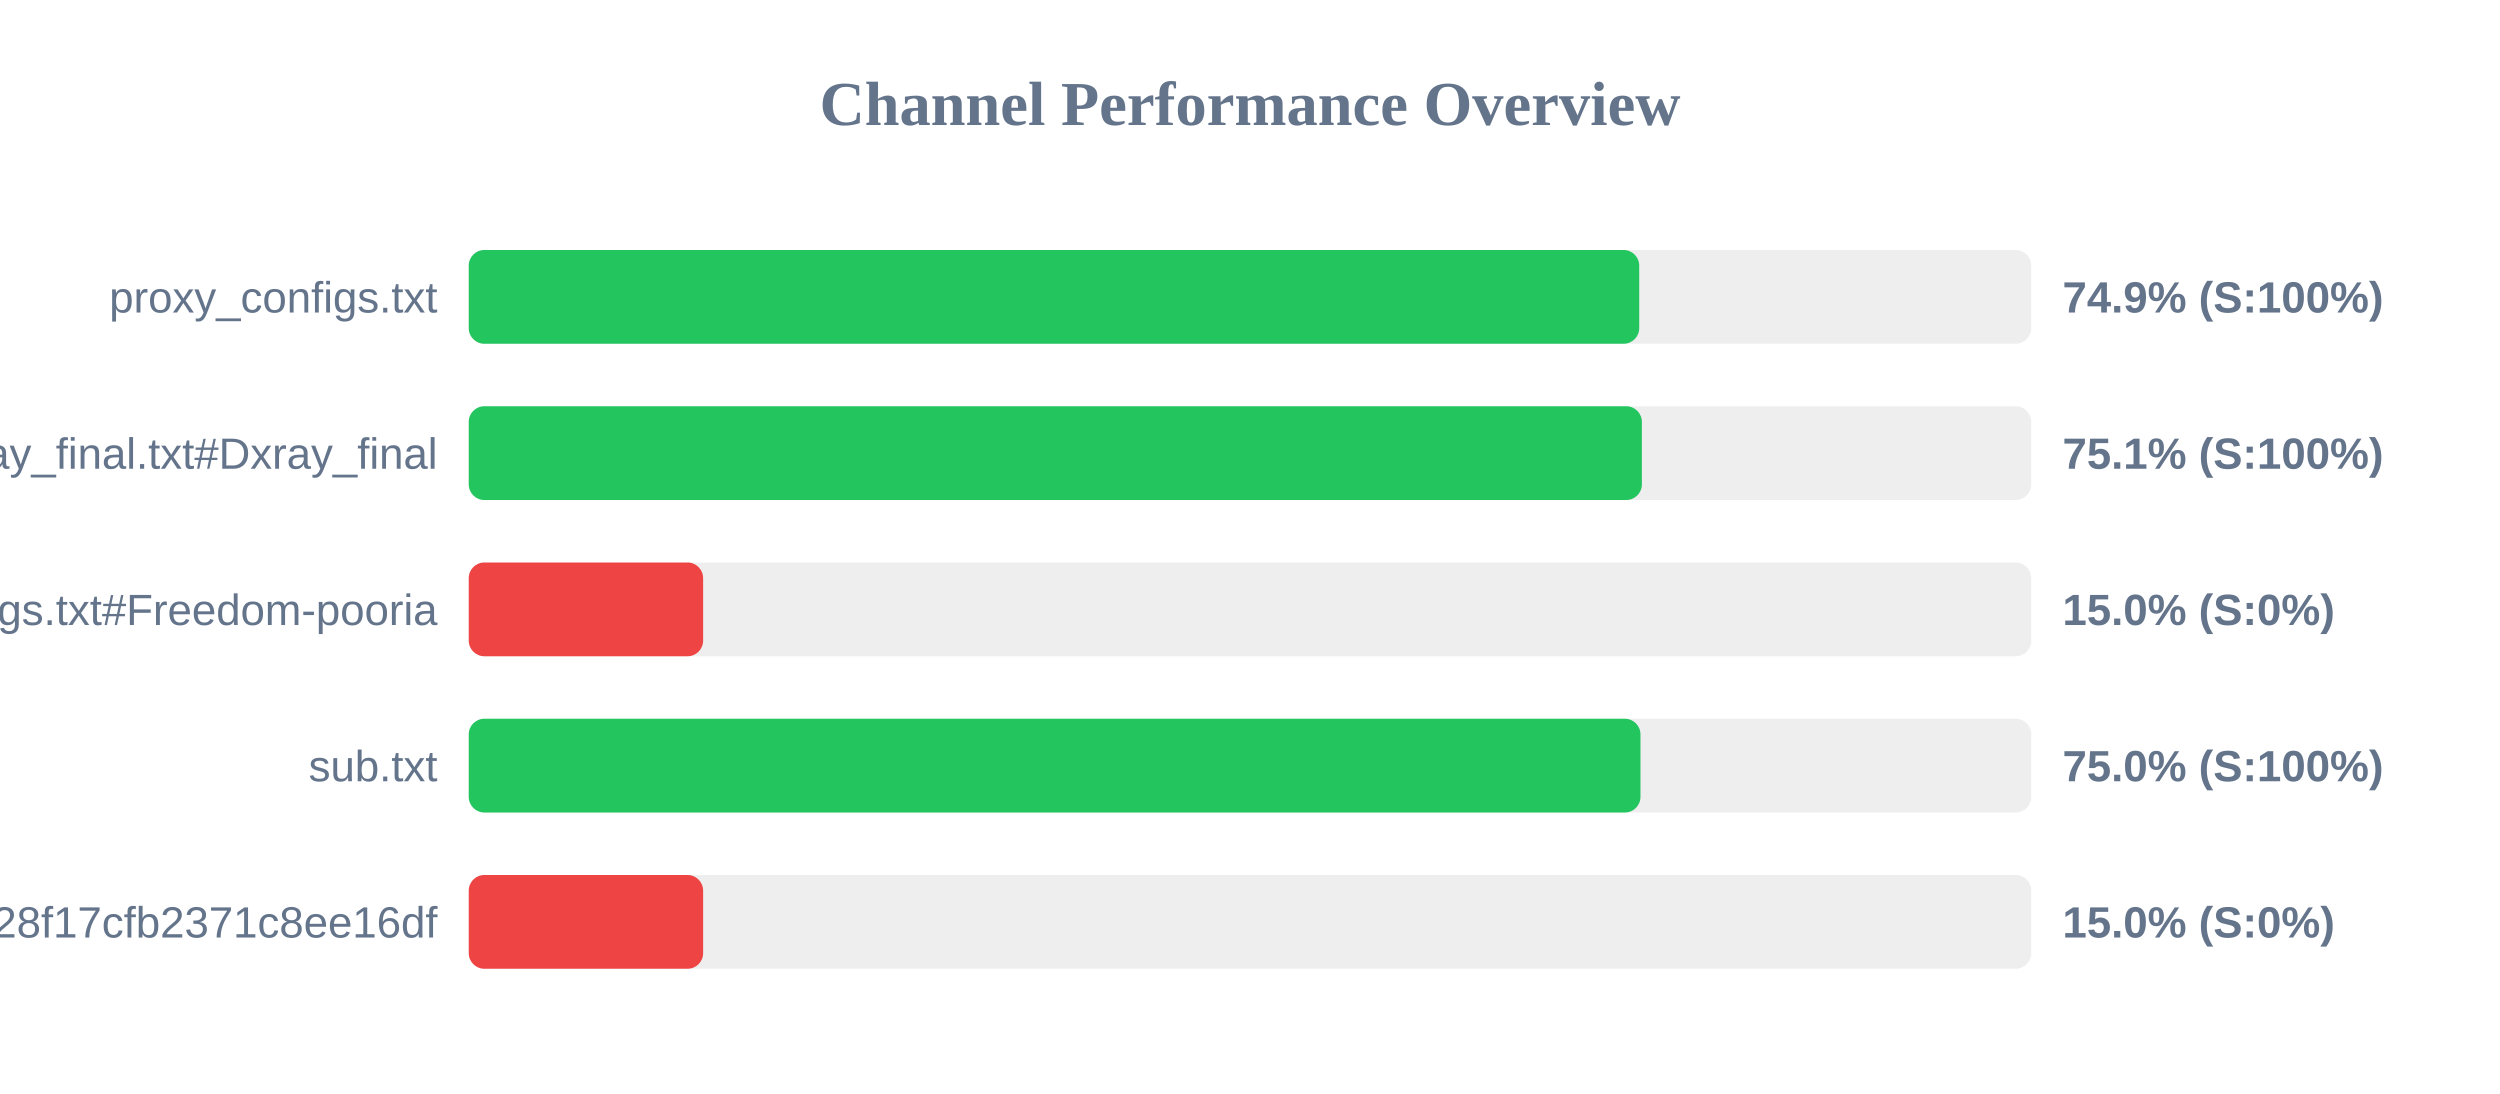
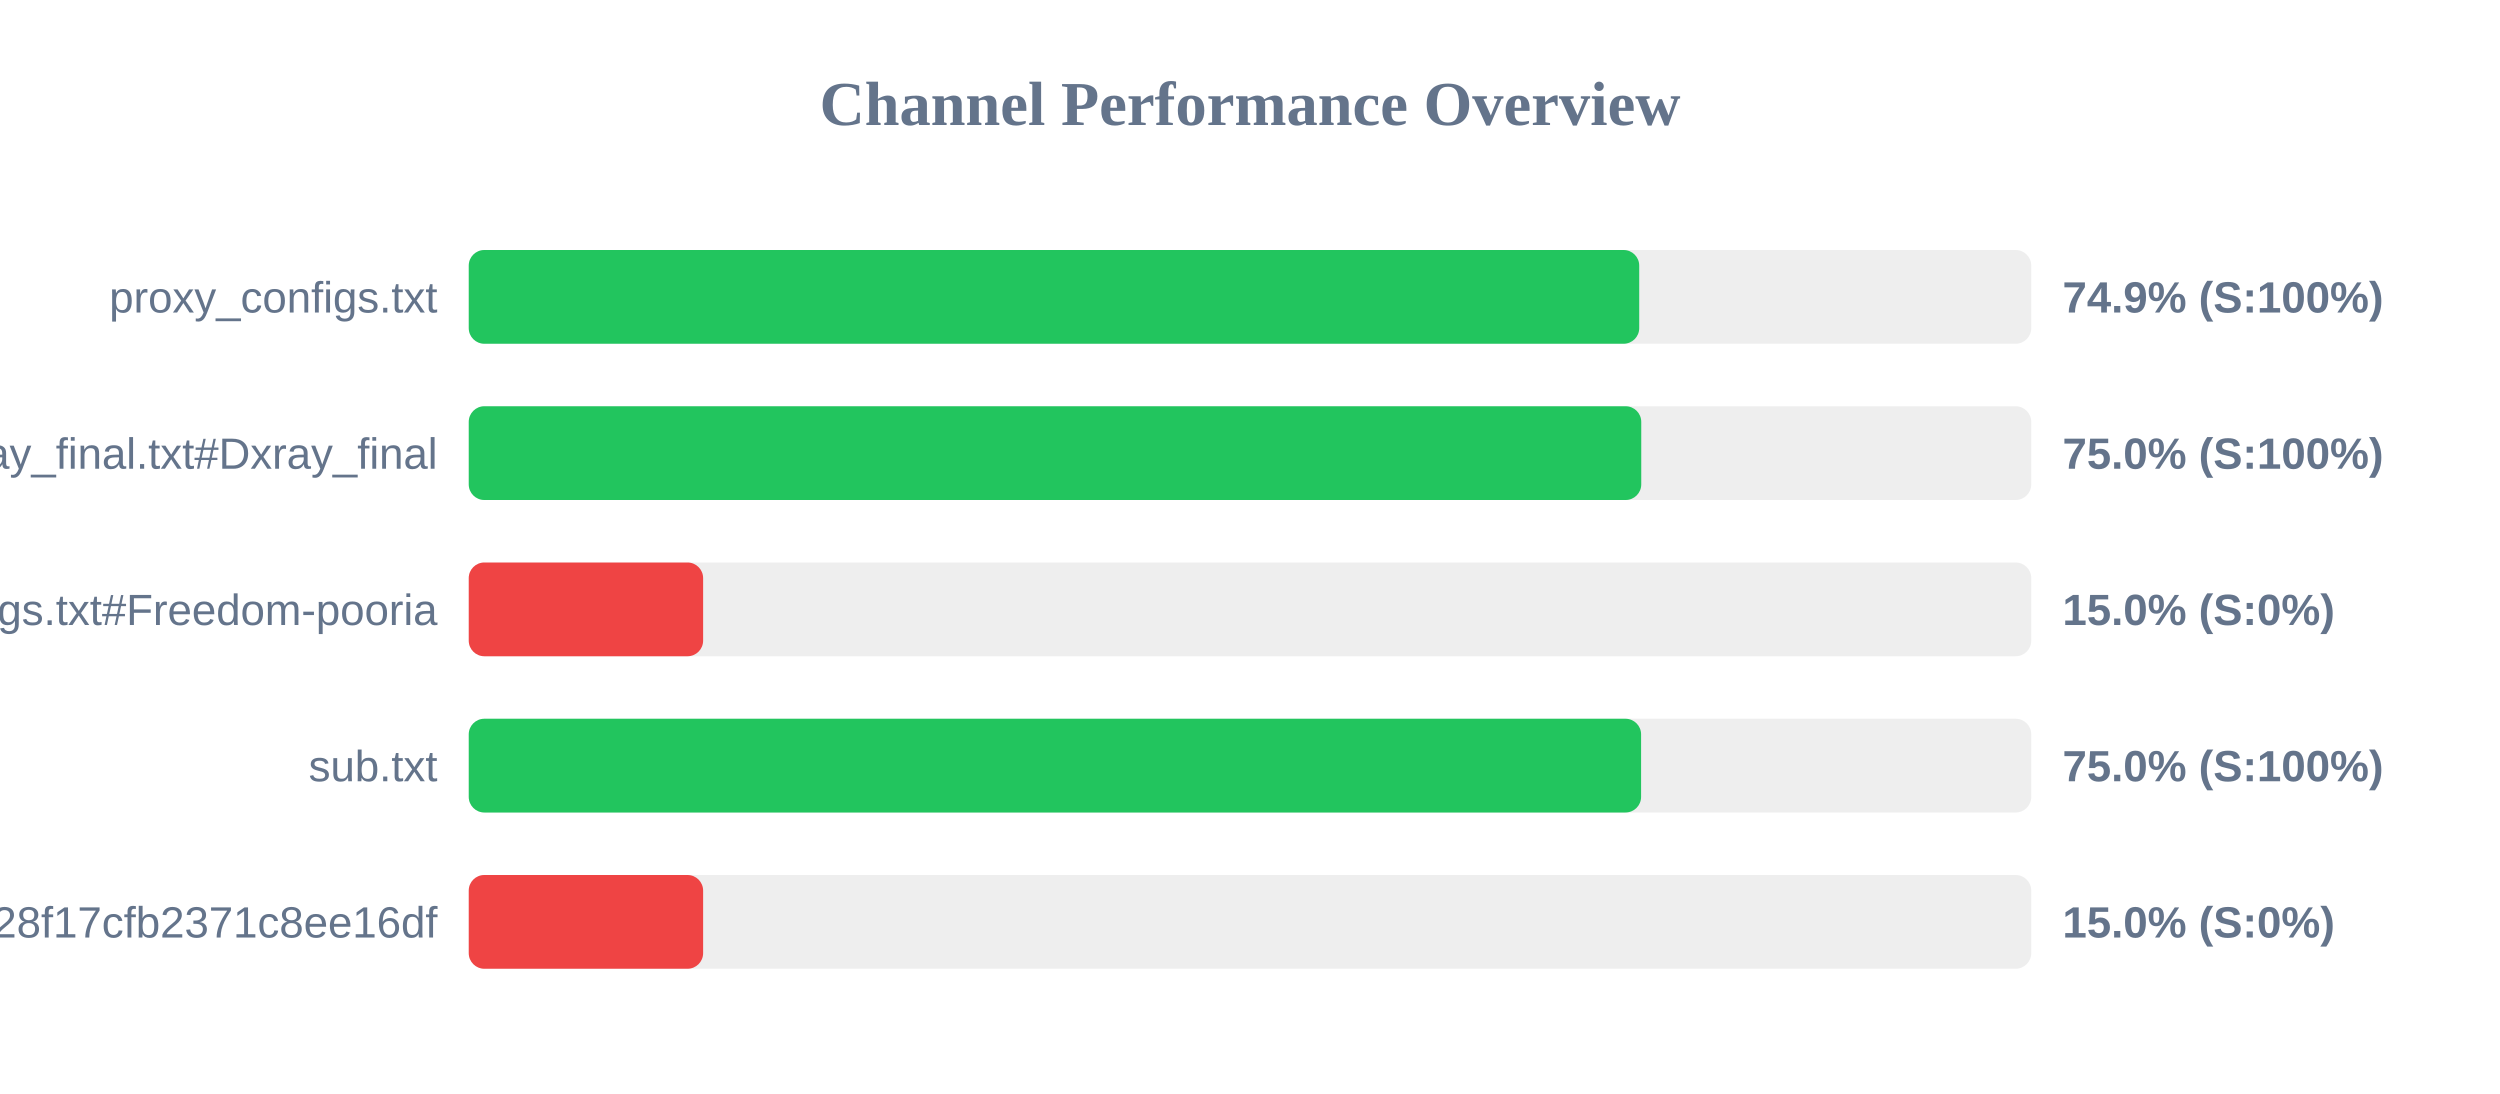
<svg xmlns="http://www.w3.org/2000/svg" width="800" height="350" version="1.1">
  <style>
        .row { font: 14px Arial; fill: #64748b; }
        .score { font: bold 14px Arial; fill: #64748b; }
    </style>
  <text x="400" y="40" text-anchor="middle" font-size="20px" font-weight="bold" fill="#64748b">Channel Performance Overview</text>
  <rect x="150" y="80" width="500" height="30" fill="#eee" rx="5" />
  <rect x="150" y="80" width="374.55" height="30" fill="#22c55e" rx="5" />
  <text x="140" y="100" text-anchor="end" class="row">proxy_configs.txt</text>
  <text x="660" y="100" text-anchor="start" class="score">74.9% (S:100%)</text>
  <rect x="150" y="130" width="500" height="30" fill="#eee" rx="5" />
-   <rect x="150" y="130" width="375.4" height="30" fill="#22c55e" rx="5" />
+   <rect x="150" y="130" width="375.2" height="30" fill="#22c55e" rx="5" />
  <text x="140" y="150" text-anchor="end" class="row">xray_final.txt#Dxray_final</text>
-   <text x="660" y="150" text-anchor="start" class="score">75.1% (S:100%)</text>
+   <text x="660" y="150" text-anchor="start" class="score">75.0% (S:100%)</text>
  <rect x="150" y="180" width="500" height="30" fill="#eee" rx="5" />
  <rect x="150" y="180" width="75.0" height="30" fill="#ef4444" rx="5" />
  <text x="140" y="200" text-anchor="end" class="row">v2ray_configs.txt#Freedom-pooria</text>
  <text x="660" y="200" text-anchor="start" class="score">15.0% (S:0%)</text>
  <rect x="150" y="230" width="500" height="30" fill="#eee" rx="5" />
-   <rect x="150" y="230" width="374.95" height="30" fill="#22c55e" rx="5" />
+   <rect x="150" y="230" width="375.15" height="30" fill="#22c55e" rx="5" />
  <text x="140" y="250" text-anchor="end" class="row">sub.txt</text>
  <text x="660" y="250" text-anchor="start" class="score">75.0% (S:100%)</text>
  <rect x="150" y="280" width="500" height="30" fill="#eee" rx="5" />
  <rect x="150" y="280" width="75.0" height="30" fill="#ef4444" rx="5" />
  <text x="140" y="300" text-anchor="end" class="row">?token=fedfed7b41b828f17cfb2371c8ee16df</text>
  <text x="660" y="300" text-anchor="start" class="score">15.0% (S:0%)</text>
</svg>
